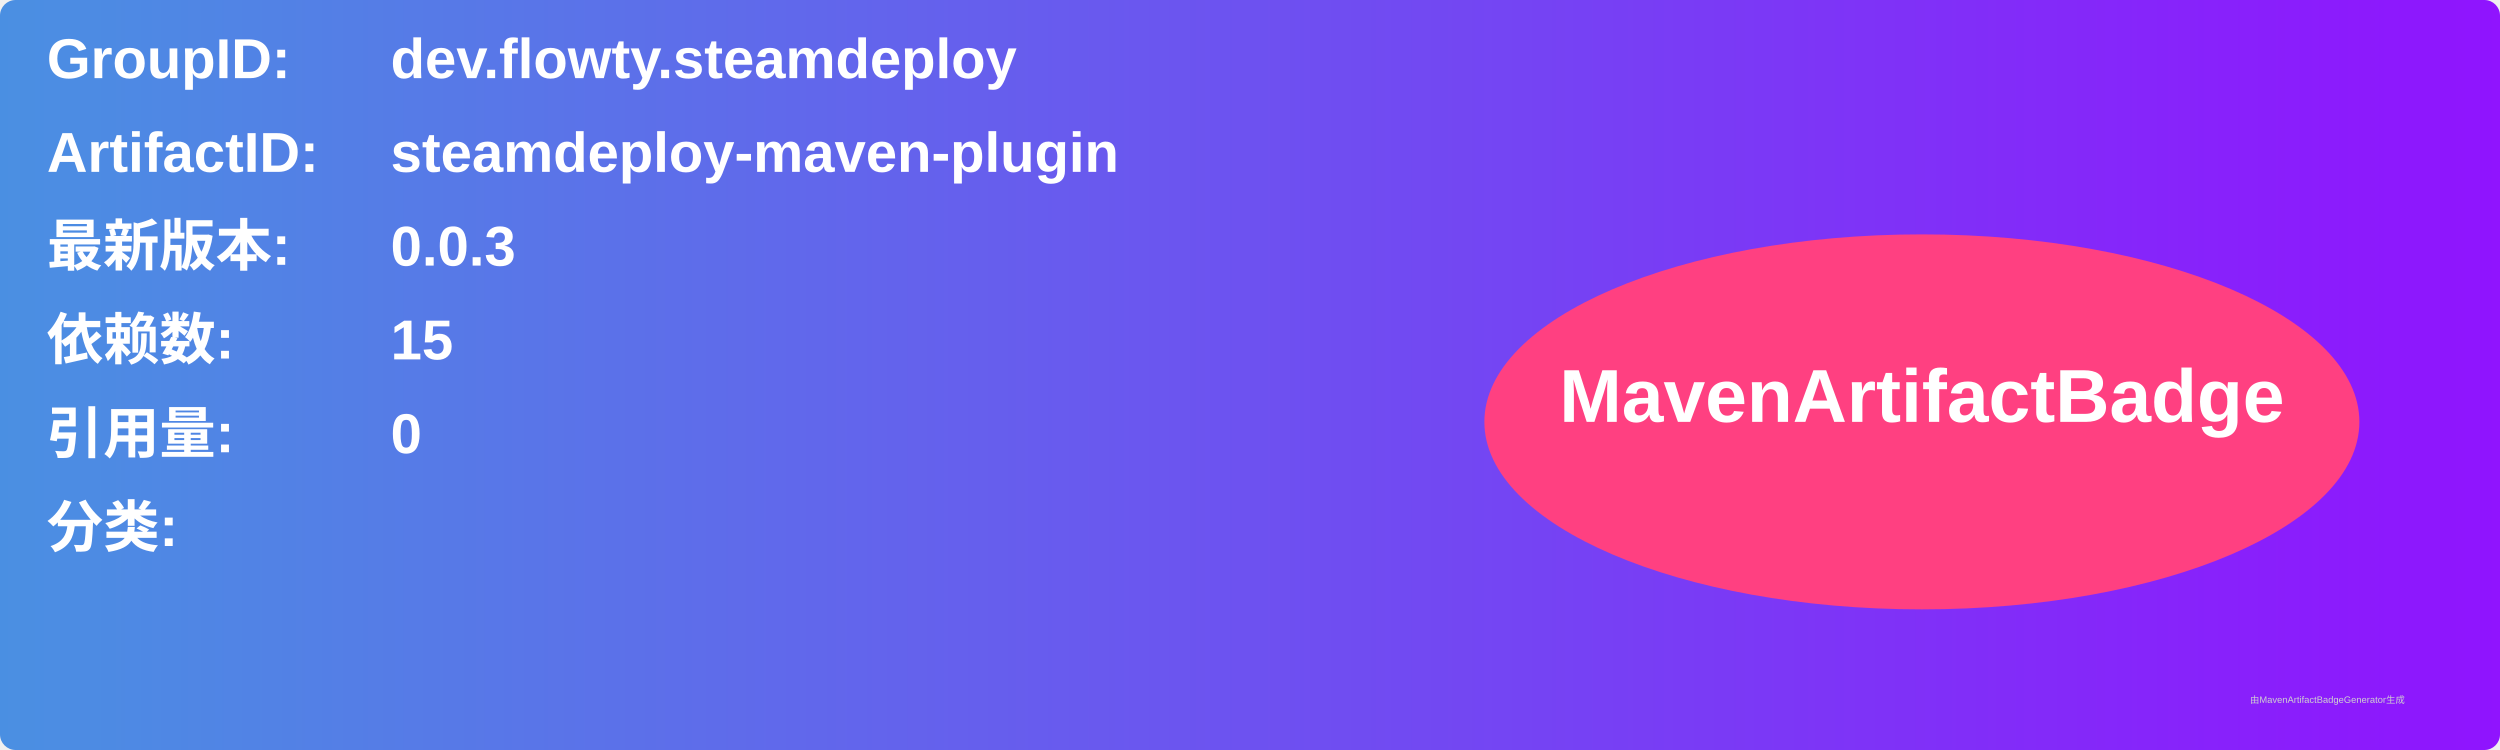
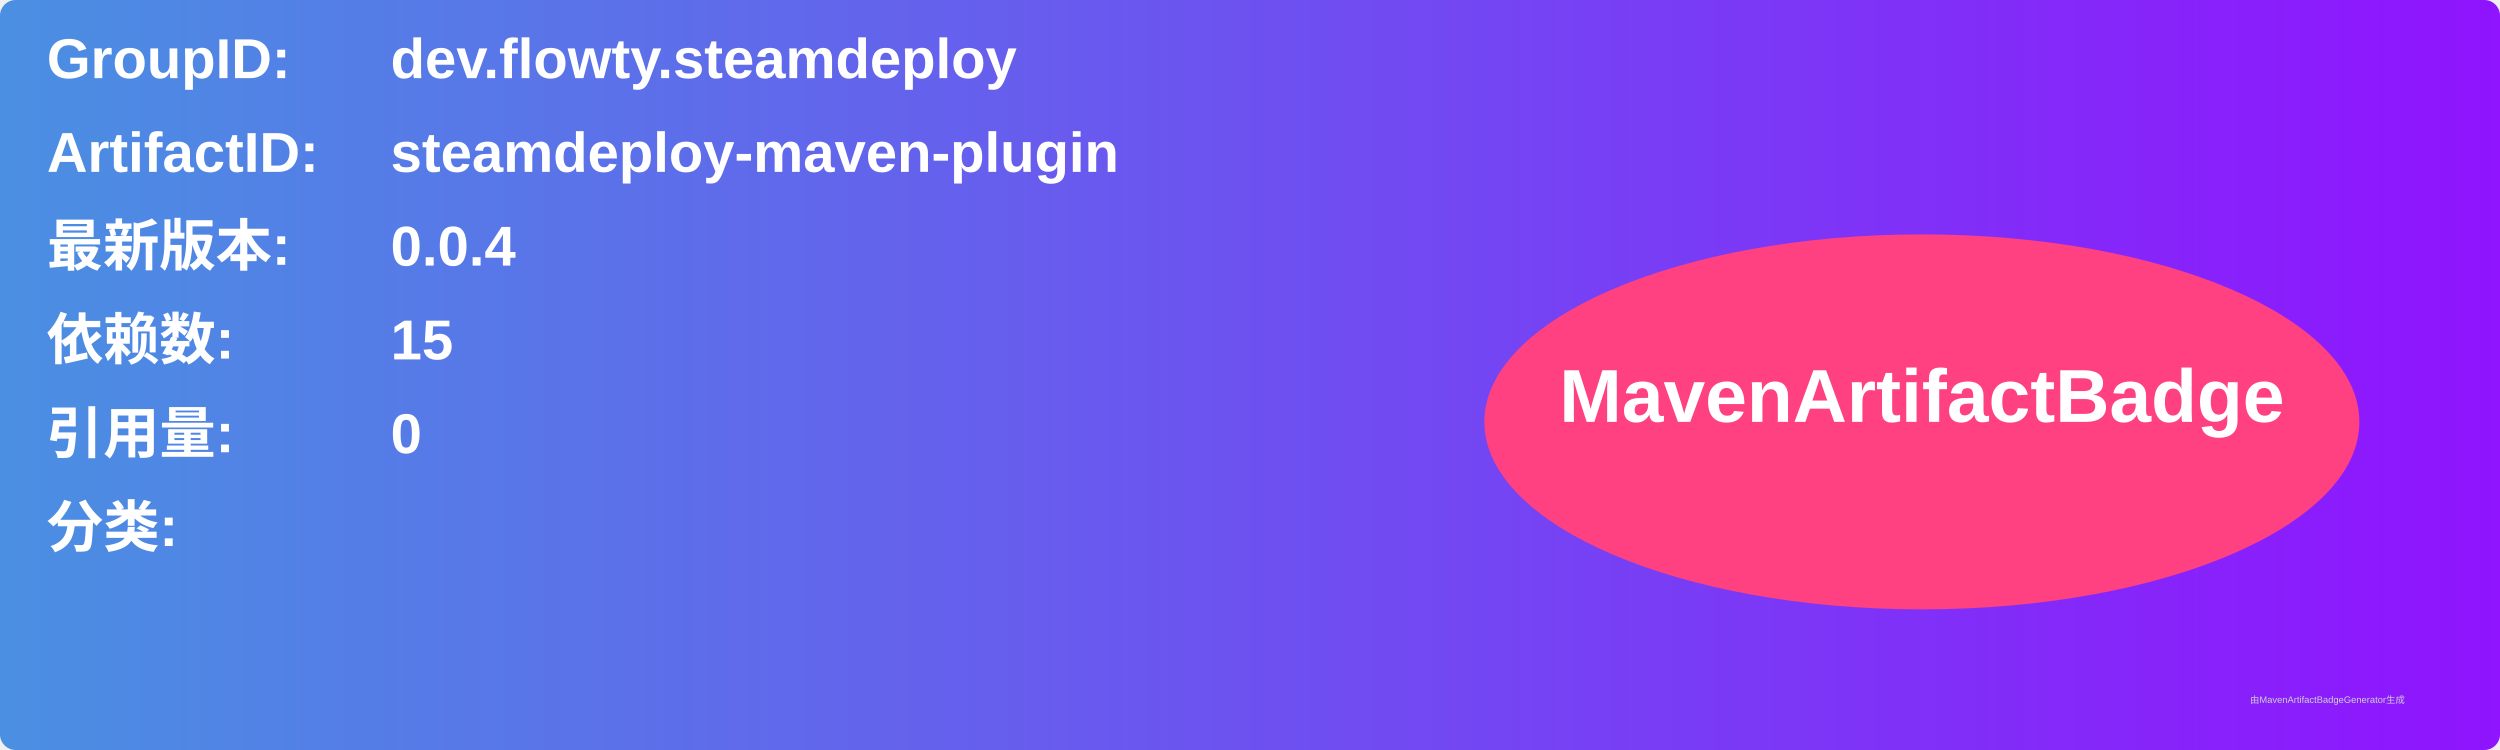
<svg xmlns="http://www.w3.org/2000/svg" width="800" height="240" viewBox="0 0 800 240">
  <linearGradient id="grad" x1="0%" y1="0%" x2="100%" y2="0%">
    <stop offset="0%" stop-color="#4a90e2" />
    <stop offset="100%" stop-color="#9013fe" />
  </linearGradient>
  <rect width="100%" height="100%" rx="5" ry="5" fill="url(#grad)" />
  <g transform="translate(15, 15)">
    <text x="0" y="10" font-family="Arial" font-size="18" fill="white" font-weight="bold" width="260">GroupID:</text>
    <text x="110" y="10" font-family="Arial" font-size="18" fill="white" font-weight="bold" width="460">dev.flowty.steamdeploy</text>
    <text x="0" y="40" font-family="Arial" font-size="18" fill="white" font-weight="bold" width="260">ArtifactID:</text>
    <text x="110" y="40" font-family="Arial" font-size="18" fill="white" font-weight="bold" width="460">steamdeploy-maven-plugin</text>
    <text x="0" y="70" font-family="Arial" font-size="18" fill="white" font-weight="bold">最新版本:</text>
    <text x="110" y="70" font-family="Arial" font-size="18" fill="white" font-weight="bold">
-       <tspan font-weight="bold">0.0.3</tspan>
+       <tspan font-weight="bold">0.0.4</tspan>
    </text>
    <text x="0" y="100" font-family="Arial" font-size="18" fill="white" font-weight="bold">依赖数: </text>
    <text x="110" y="100" font-family="Arial" font-size="18" fill="white">
      <tspan font-weight="bold">15</tspan>
    </text>
    <text x="0" y="130" font-family="Arial" font-size="18" fill="white" font-weight="bold">引用量: </text>
    <text x="110" y="130" font-family="Arial" font-size="18" fill="white">
      <tspan font-weight="bold">0</tspan>
    </text>
    <text x="0" y="160" font-family="Arial" font-size="18" fill="white" font-weight="bold">分类:</text>
    <text x="10" y="190" font-family="Arial" font-size="10" fill="white">
      <tspan font-weight="bold" />
    </text>
    <ellipse cx="600" cy="120" rx="140" ry="60" fill="#ff4081" />
    <text x="600" y="120" text-anchor="middle" font-family="Arial" font-size="24" fill="white" font-weight="bold">MavenArtifactBadge</text>
  </g>
  <text x="720" y="225" font-family="Arial" font-size="3" fill="#d0d0d0">由MavenArtifactBadgeGenerator生成</text>
</svg>
